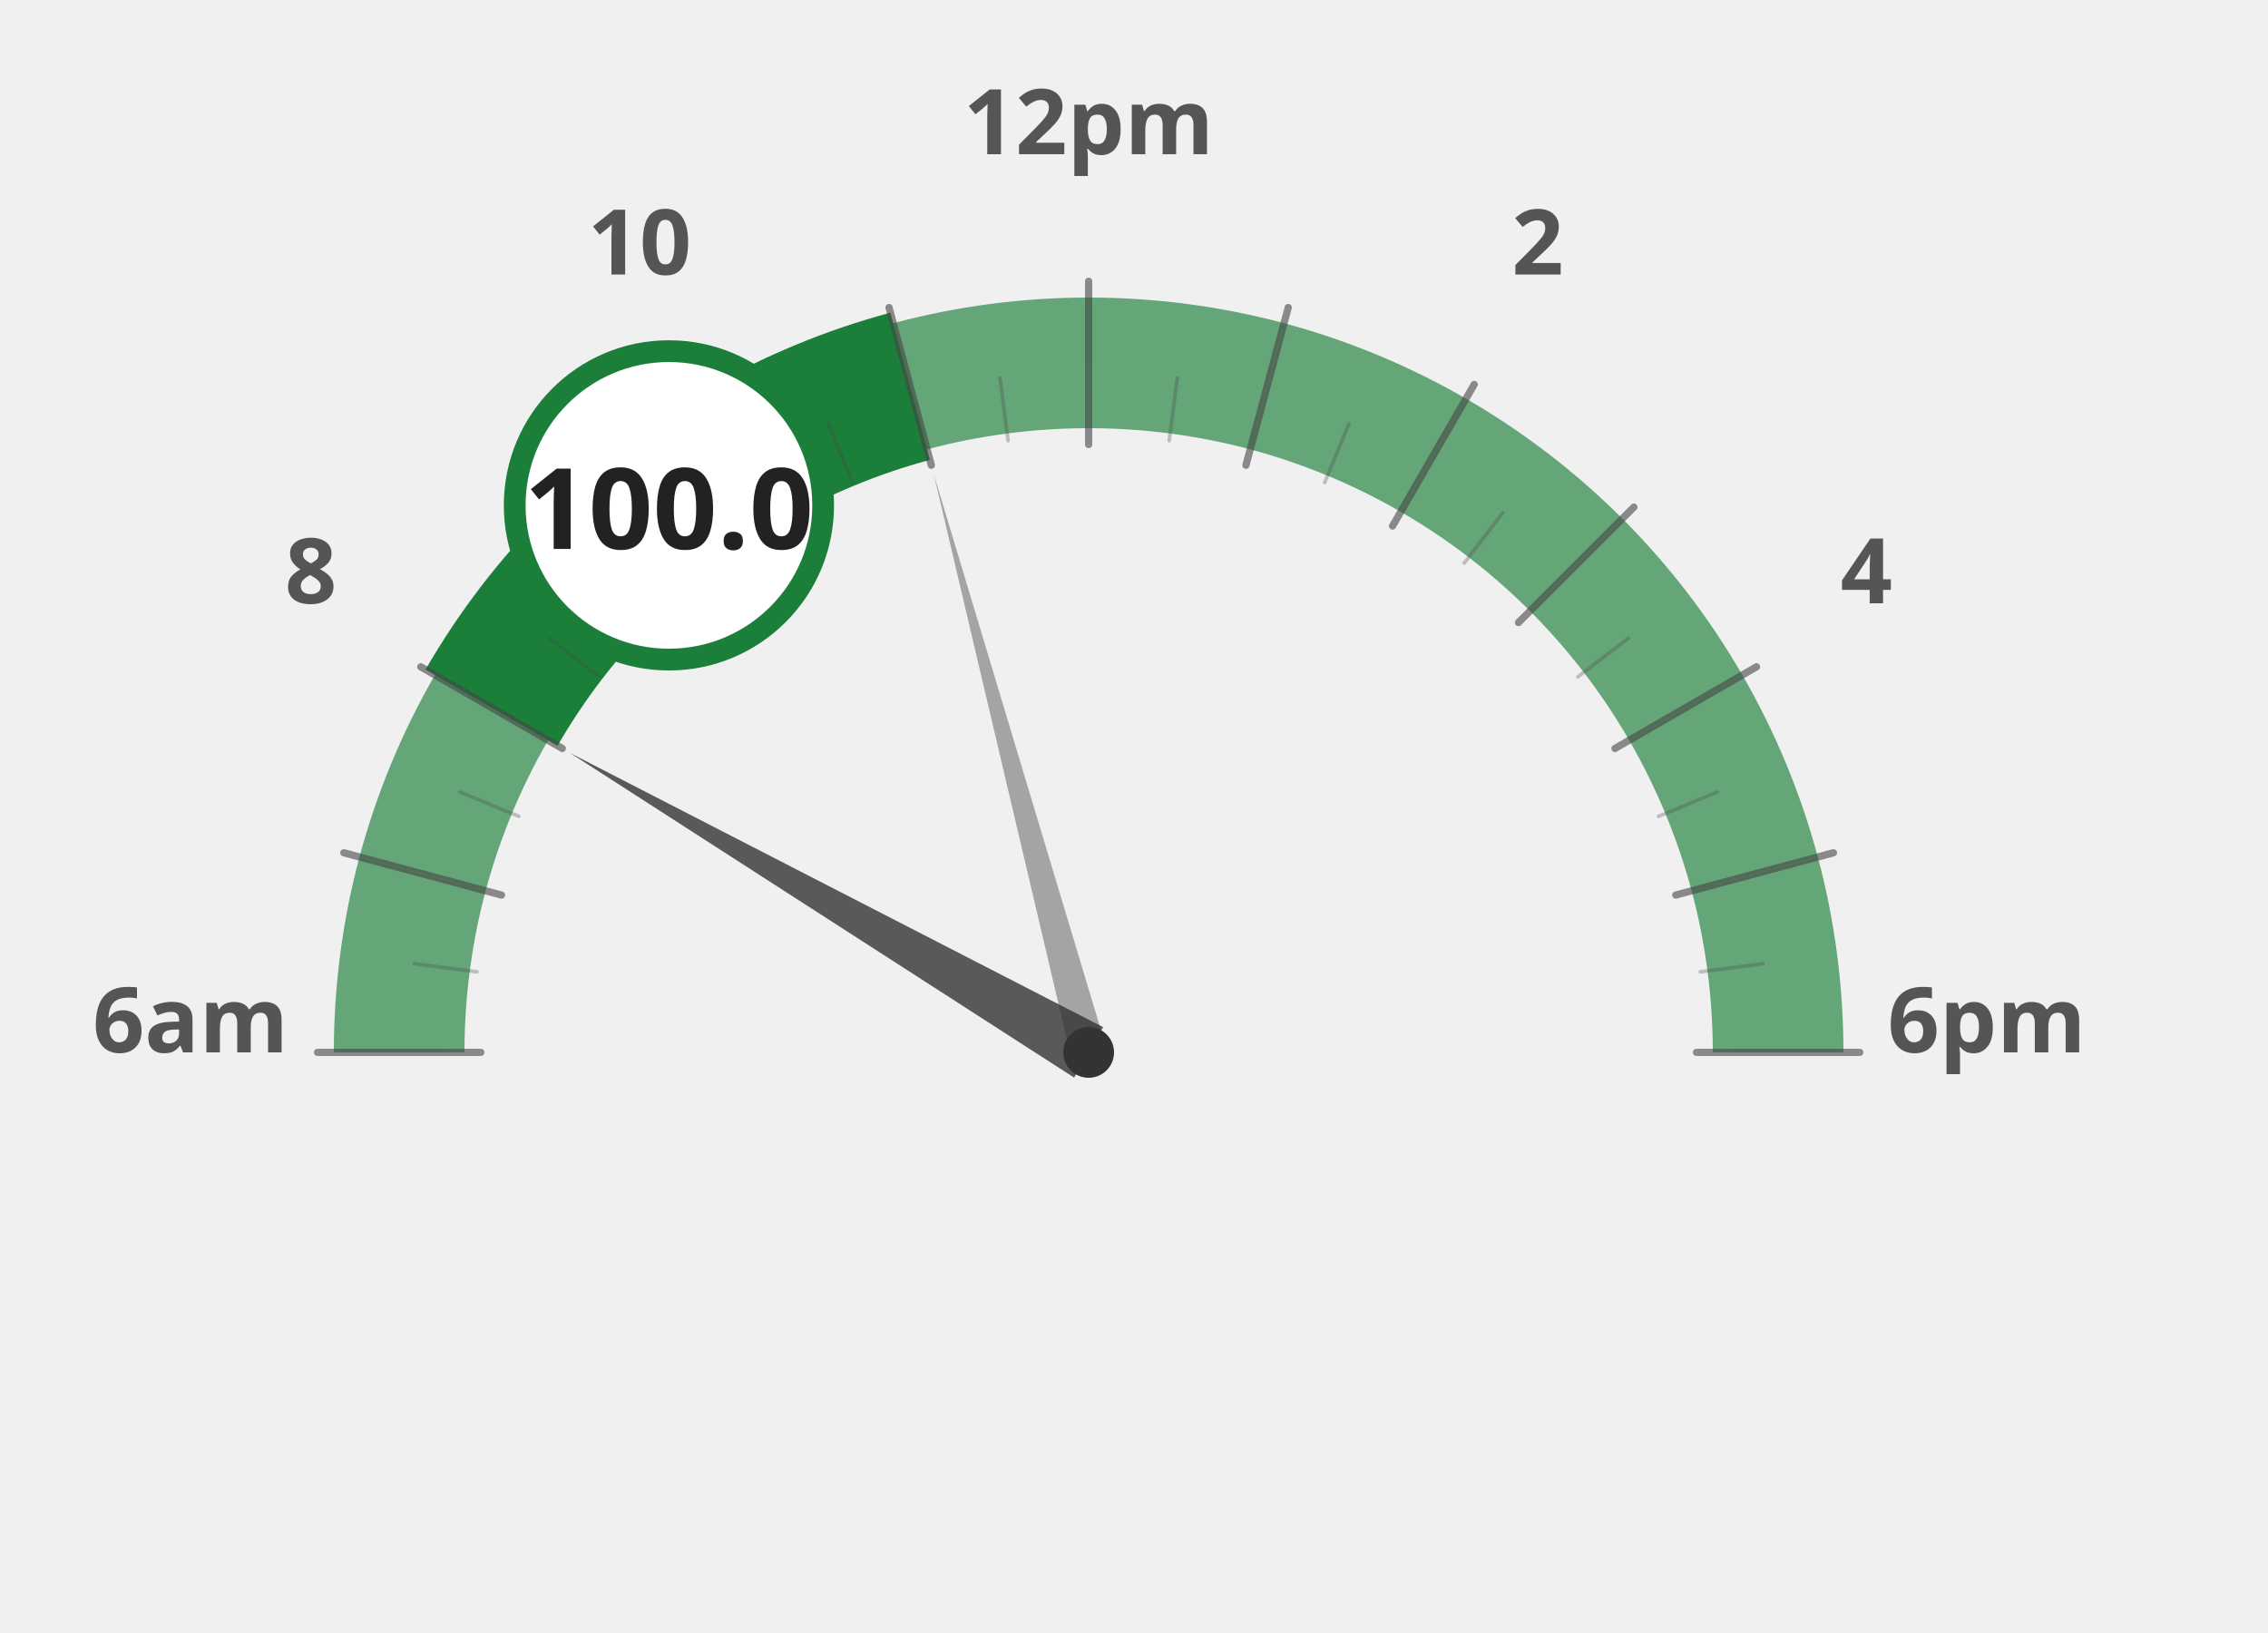
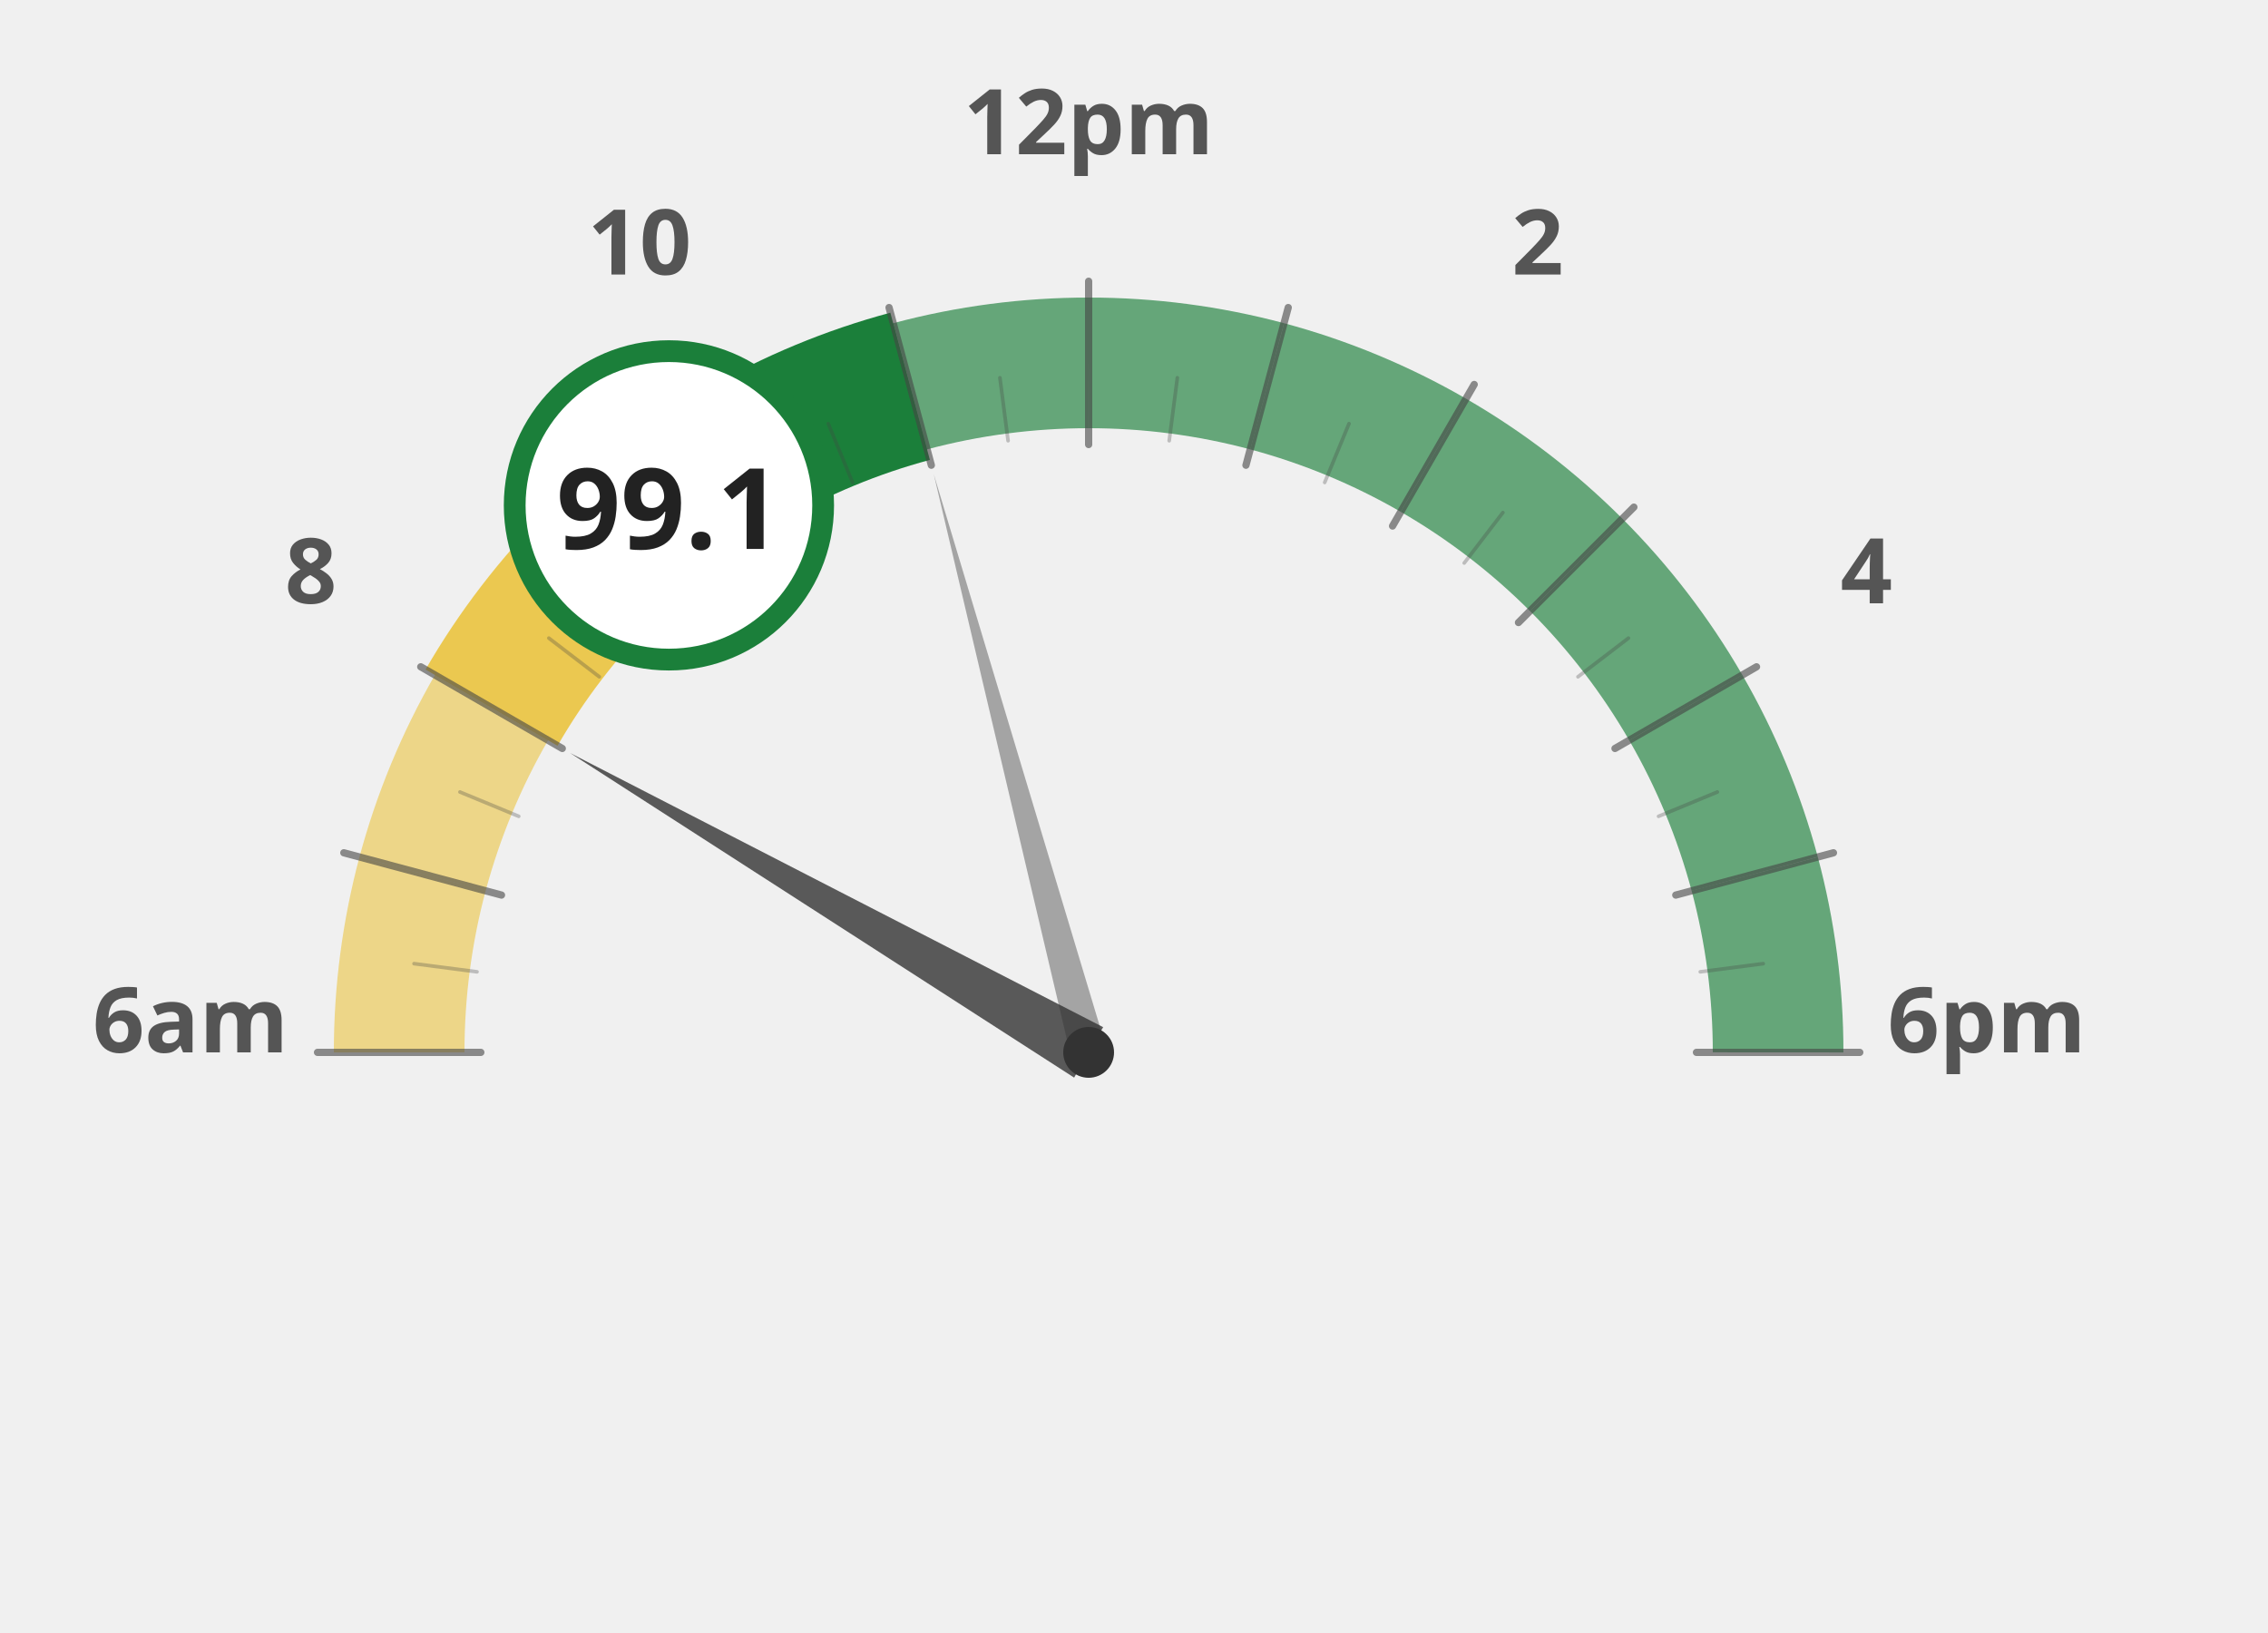
<svg xmlns="http://www.w3.org/2000/svg" width="100%" height="100%" viewBox="0 0 1250 900">
  <g transform="translate(100, 100)">
-     <path d="M 120.0 480.0 A 380 380 0 0 1 132.9 381.6" fill="none" stroke="#1b7f3a" stroke-width="72" stroke-opacity="0.65" />
-     <path d="M 132.9 381.6 A 380 380 0 0 1 170.9 290.0" fill="none" stroke="#1b7f3a" stroke-width="72" stroke-opacity="0.65" />
-     <path d="M 170.9 290.0 A 380 380 0 0 1 231.3 211.3" fill="none" stroke="#1b7f3a" stroke-width="72" stroke-opacity="1.0" />
+     <path d="M 120.0 480.0 A 380 380 0 0 1 132.9 381.6" fill="none" stroke="#ebc850" stroke-width="72" stroke-opacity="0.65" />
+     <path d="M 132.9 381.6 A 380 380 0 0 1 170.9 290.0" fill="none" stroke="#ebc850" stroke-width="72" stroke-opacity="0.65" />
+     <path d="M 170.9 290.0 A 380 380 0 0 1 231.3 211.3" fill="none" stroke="#ebc850" stroke-width="72" stroke-opacity="1.0" />
    <path d="M 231.3 211.3 A 380 380 0 0 1 310.0 150.9" fill="none" stroke="#1b7f3a" stroke-width="72" stroke-opacity="1.0" />
    <path d="M 310.0 150.9 A 380 380 0 0 1 401.6 112.9" fill="none" stroke="#1b7f3a" stroke-width="72" stroke-opacity="1.0" />
    <path d="M 401.6 112.9 A 380 380 0 0 1 500.0 100.0" fill="none" stroke="#1b7f3a" stroke-width="72" stroke-opacity="0.65" />
    <path d="M 500.0 100.0 A 380 380 0 0 1 598.4 112.9" fill="none" stroke="#1b7f3a" stroke-width="72" stroke-opacity="0.65" />
    <path d="M 598.4 112.9 A 380 380 0 0 1 690.0 150.9" fill="none" stroke="#1b7f3a" stroke-width="72" stroke-opacity="0.65" />
    <path d="M 690.0 150.9 A 380 380 0 0 1 768.7 211.3" fill="none" stroke="#1b7f3a" stroke-width="72" stroke-opacity="0.65" />
    <path d="M 768.7 211.3 A 380 380 0 0 1 829.1 290.0" fill="none" stroke="#1b7f3a" stroke-width="72" stroke-opacity="0.65" />
    <path d="M 829.1 290.0 A 380 380 0 0 1 867.1 381.6" fill="none" stroke="#1b7f3a" stroke-width="72" stroke-opacity="0.65" />
    <path d="M 867.1 381.6 A 380 380 0 0 1 880.0 480.0" fill="none" stroke="#1b7f3a" stroke-width="72" stroke-opacity="0.65" />
    <text x="5.0" y="480" text-anchor="middle" font-family="Montserrat, sans-serif" font-size="50" font-weight="900" fill="#555">6am</text>
    <text x="71.317" y="232.5" text-anchor="middle" font-family="Montserrat, sans-serif" font-size="50" font-weight="900" fill="#555">8</text>
    <text x="252.5" y="51.317" text-anchor="middle" font-family="Montserrat, sans-serif" font-size="50" font-weight="900" fill="#555">10</text>
    <text x="500" y="-15.0" text-anchor="middle" font-family="Montserrat, sans-serif" font-size="50" font-weight="900" fill="#555">12pm</text>
    <text x="747.5" y="51.317" text-anchor="middle" font-family="Montserrat, sans-serif" font-size="50" font-weight="900" fill="#555">2</text>
    <text x="928.683" y="232.5" text-anchor="middle" font-family="Montserrat, sans-serif" font-size="50" font-weight="900" fill="#555">4</text>
    <text x="995.0" y="480.0" text-anchor="middle" font-family="Montserrat, sans-serif" font-size="50" font-weight="900" fill="#555">6pm</text>
-     <path d="M 170.9 290.0 A 380 380 0 0 1 231.3 211.3" fill="none" stroke="#1b7f3a" stroke-width="84" stroke-linecap="butt" />
+     <path d="M 170.9 290.0 A 380 380 0 0 1 231.3 211.3" fill="none" stroke="#ebc850" stroke-width="84" stroke-linecap="butt" />
    <path d="M 231.3 211.3 A 380 380 0 0 1 310.0 150.9" fill="none" stroke="#1b7f3a" stroke-width="84" stroke-linecap="butt" />
    <path d="M 310.0 150.9 A 380 380 0 0 1 401.6 112.9" fill="none" stroke="#1b7f3a" stroke-width="84" stroke-linecap="butt" />
    <line x1="165.0" y1="480.0" x2="75.0" y2="480.0" stroke="#444" stroke-width="4" stroke-linecap="round" opacity="0.6" />
    <line x1="162.9" y1="435.6" x2="128.2" y2="431.1" stroke="#444" stroke-width="2" stroke-linecap="round" opacity="0.3" />
    <line x1="176.4" y1="393.3" x2="89.5" y2="370.0" stroke="#444" stroke-width="4" stroke-linecap="round" opacity="0.6" />
    <line x1="185.9" y1="349.9" x2="153.5" y2="336.5" stroke="#444" stroke-width="2" stroke-linecap="round" opacity="0.3" />
    <line x1="209.9" y1="312.5" x2="131.9" y2="267.5" stroke="#444" stroke-width="4" stroke-linecap="round" opacity="0.6" />
    <line x1="230.3" y1="273.0" x2="202.5" y2="251.7" stroke="#444" stroke-width="2" stroke-linecap="round" opacity="0.3" />
    <line x1="263.1" y1="243.1" x2="199.5" y2="179.5" stroke="#444" stroke-width="4" stroke-linecap="round" opacity="0.6" />
    <line x1="293.0" y1="210.3" x2="271.7" y2="182.5" stroke="#444" stroke-width="2" stroke-linecap="round" opacity="0.3" />
    <line x1="332.5" y1="189.9" x2="287.5" y2="111.9" stroke="#444" stroke-width="4" stroke-linecap="round" opacity="0.6" />
    <line x1="369.9" y1="165.9" x2="356.5" y2="133.5" stroke="#444" stroke-width="2" stroke-linecap="round" opacity="0.3" />
    <line x1="413.3" y1="156.4" x2="390.0" y2="69.5" stroke="#444" stroke-width="4" stroke-linecap="round" opacity="0.6" />
    <line x1="455.6" y1="142.9" x2="451.1" y2="108.2" stroke="#444" stroke-width="2" stroke-linecap="round" opacity="0.3" />
    <line x1="500.0" y1="145.0" x2="500.0" y2="55.0" stroke="#444" stroke-width="4" stroke-linecap="round" opacity="0.6" />
    <line x1="544.4" y1="142.9" x2="548.9" y2="108.2" stroke="#444" stroke-width="2" stroke-linecap="round" opacity="0.3" />
    <line x1="586.7" y1="156.4" x2="610.0" y2="69.5" stroke="#444" stroke-width="4" stroke-linecap="round" opacity="0.6" />
    <line x1="630.1" y1="165.9" x2="643.5" y2="133.5" stroke="#444" stroke-width="2" stroke-linecap="round" opacity="0.3" />
    <line x1="667.5" y1="189.9" x2="712.5" y2="111.9" stroke="#444" stroke-width="4" stroke-linecap="round" opacity="0.6" />
    <line x1="707.0" y1="210.3" x2="728.3" y2="182.5" stroke="#444" stroke-width="2" stroke-linecap="round" opacity="0.3" />
    <line x1="736.9" y1="243.1" x2="800.5" y2="179.5" stroke="#444" stroke-width="4" stroke-linecap="round" opacity="0.6" />
    <line x1="769.7" y1="273.0" x2="797.5" y2="251.7" stroke="#444" stroke-width="2" stroke-linecap="round" opacity="0.3" />
    <line x1="790.1" y1="312.5" x2="868.1" y2="267.5" stroke="#444" stroke-width="4" stroke-linecap="round" opacity="0.6" />
    <line x1="814.1" y1="349.9" x2="846.5" y2="336.5" stroke="#444" stroke-width="2" stroke-linecap="round" opacity="0.3" />
    <line x1="823.6" y1="393.3" x2="910.5" y2="370.0" stroke="#444" stroke-width="4" stroke-linecap="round" opacity="0.6" />
    <line x1="837.1" y1="435.6" x2="871.8" y2="431.1" stroke="#444" stroke-width="2" stroke-linecap="round" opacity="0.3" />
    <line x1="835.0" y1="480.0" x2="925.0" y2="480.0" stroke="#444" stroke-width="4" stroke-linecap="round" opacity="0.6" />
    <polygon points="214.2,315.0 492.0,493.9 508.0,466.1" fill="#333" opacity="0.8" />
    <polygon points="414.6,161.2 490.3,482.6 509.7,477.4" fill="#333" opacity="0.4" />
    <circle cx="500" cy="480" r="14" fill="#333" />
    <circle cx="268.671" cy="178.526" r="85" fill="white" stroke="#1b7f3a" stroke-width="12" />
-     <text x="268.671" y="202.526" text-anchor="middle" font-family="Montserrat, sans-serif" font-size="62" font-weight="800" fill="#222">100.0</text>
+     <text x="268.671" y="202.526" text-anchor="middle" font-family="Montserrat, sans-serif" font-size="62" font-weight="800" fill="#222">99.1</text>
  </g>
</svg>
